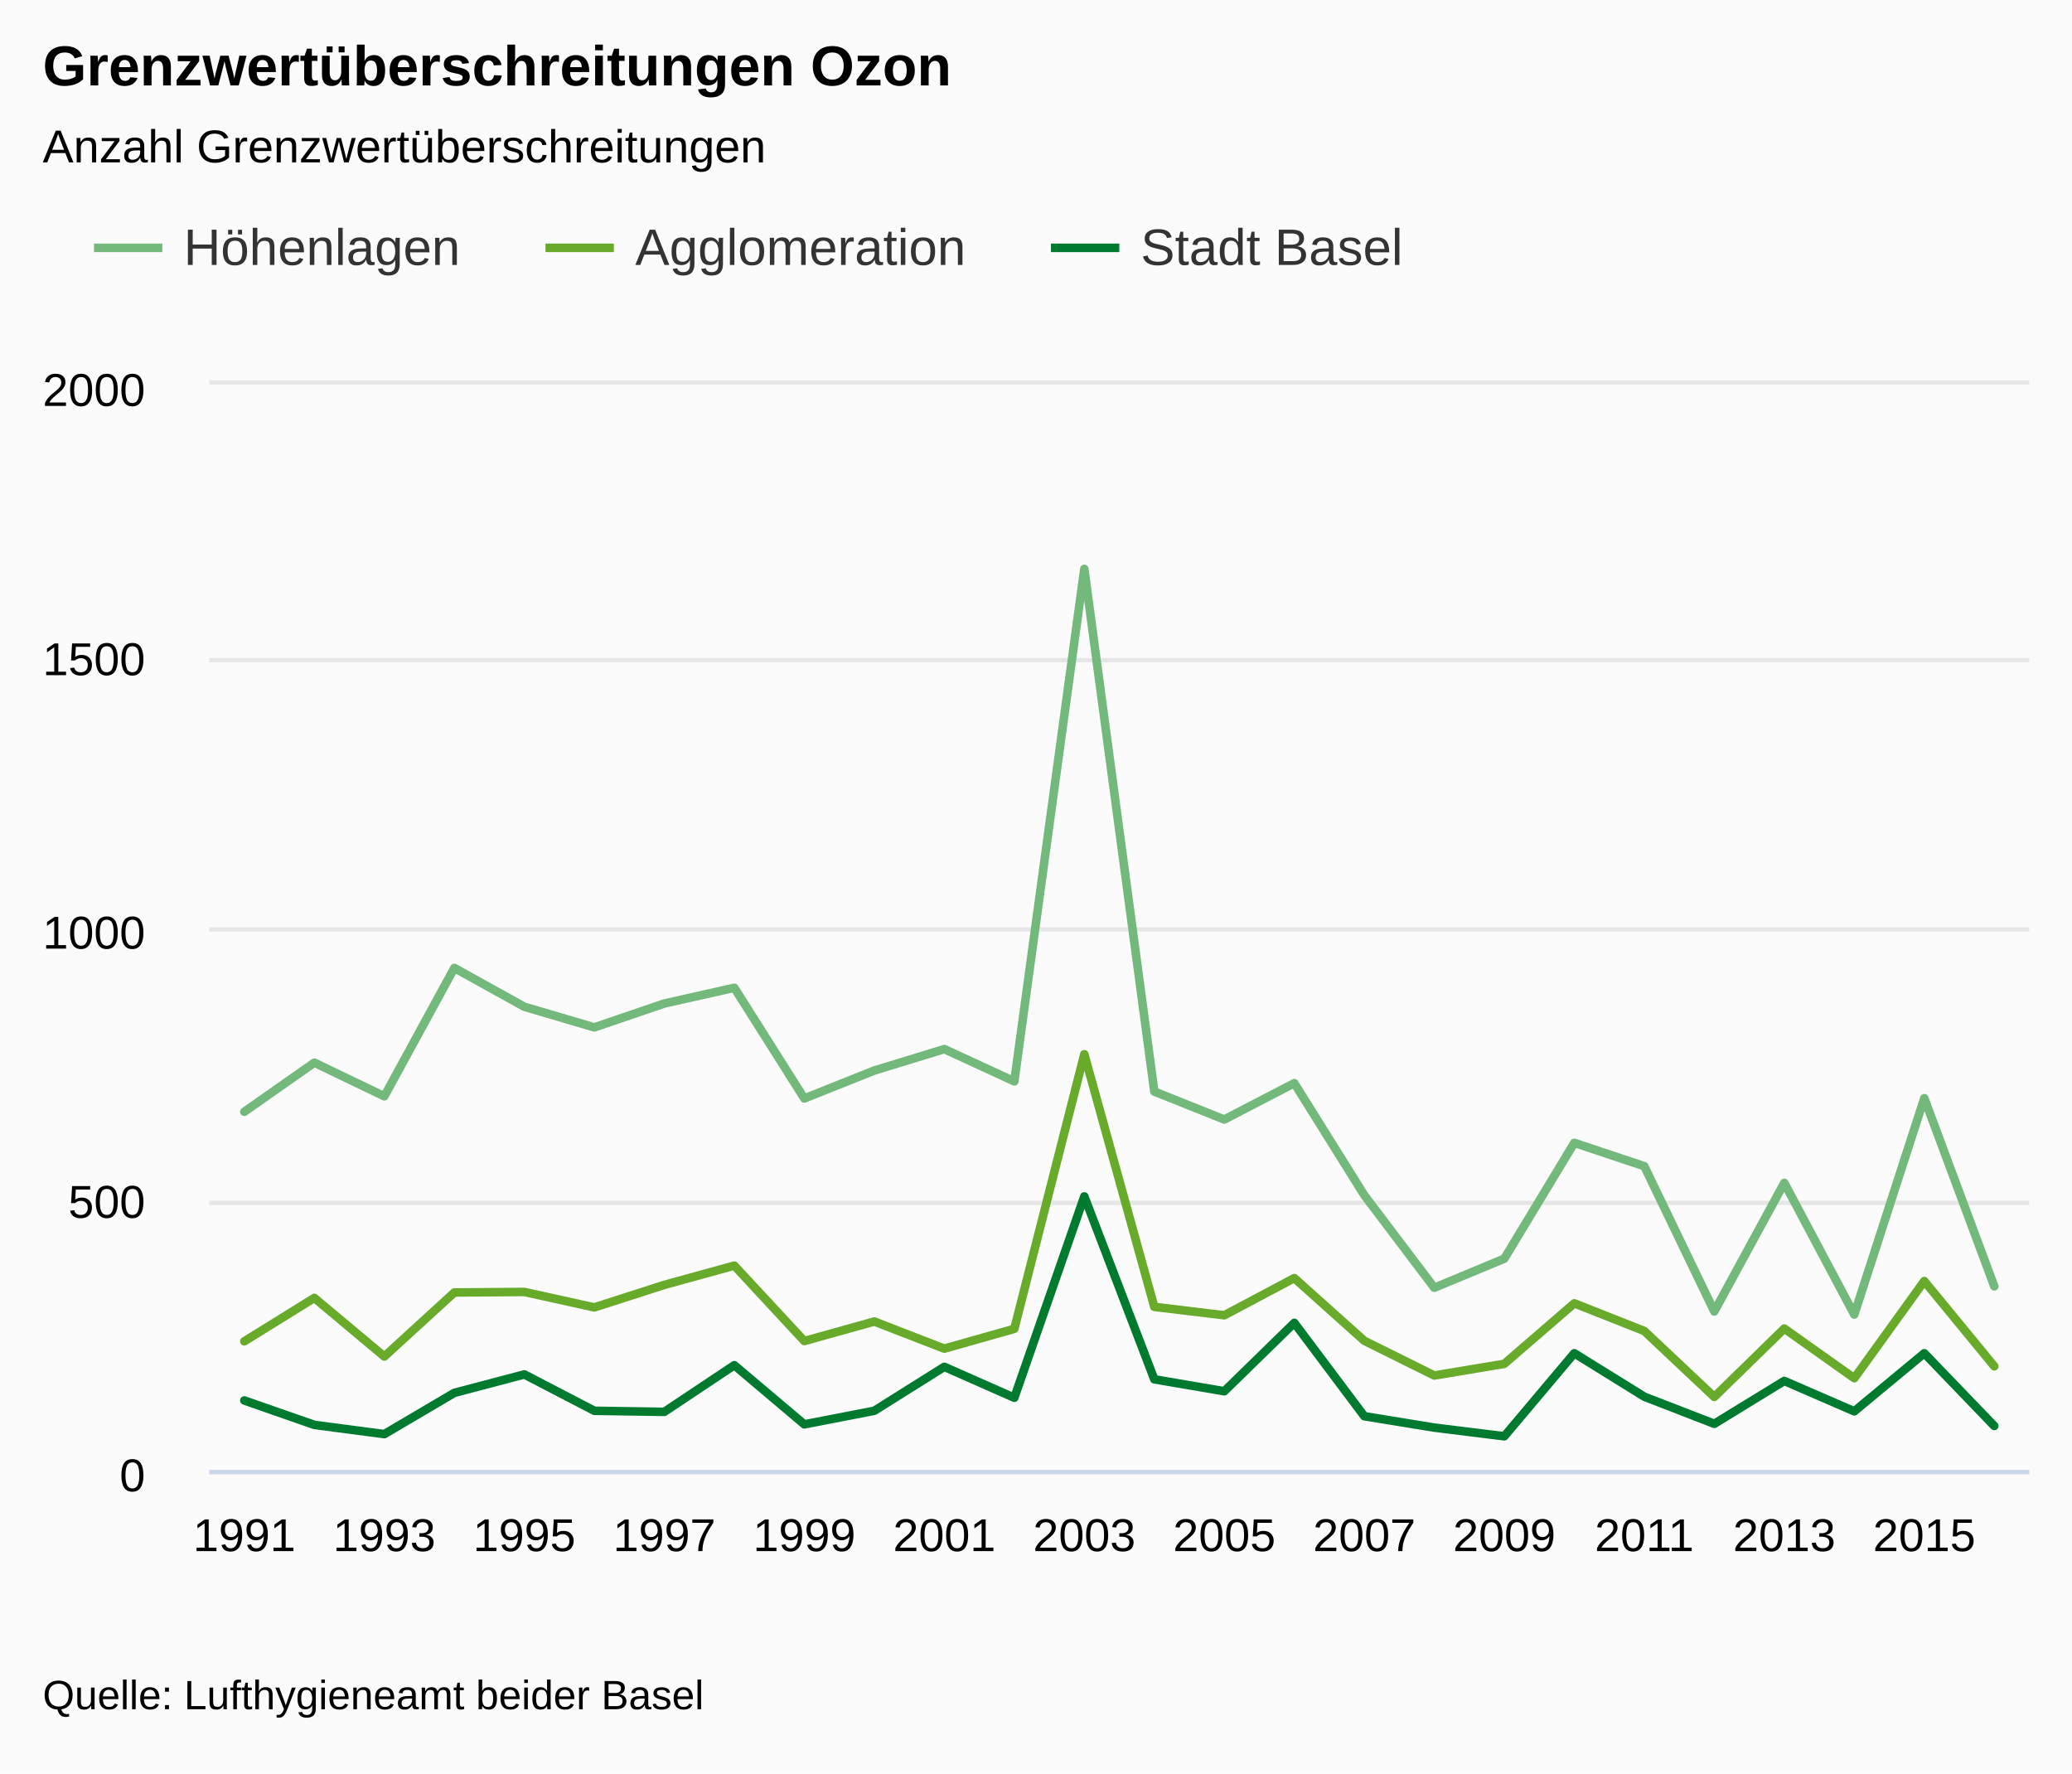
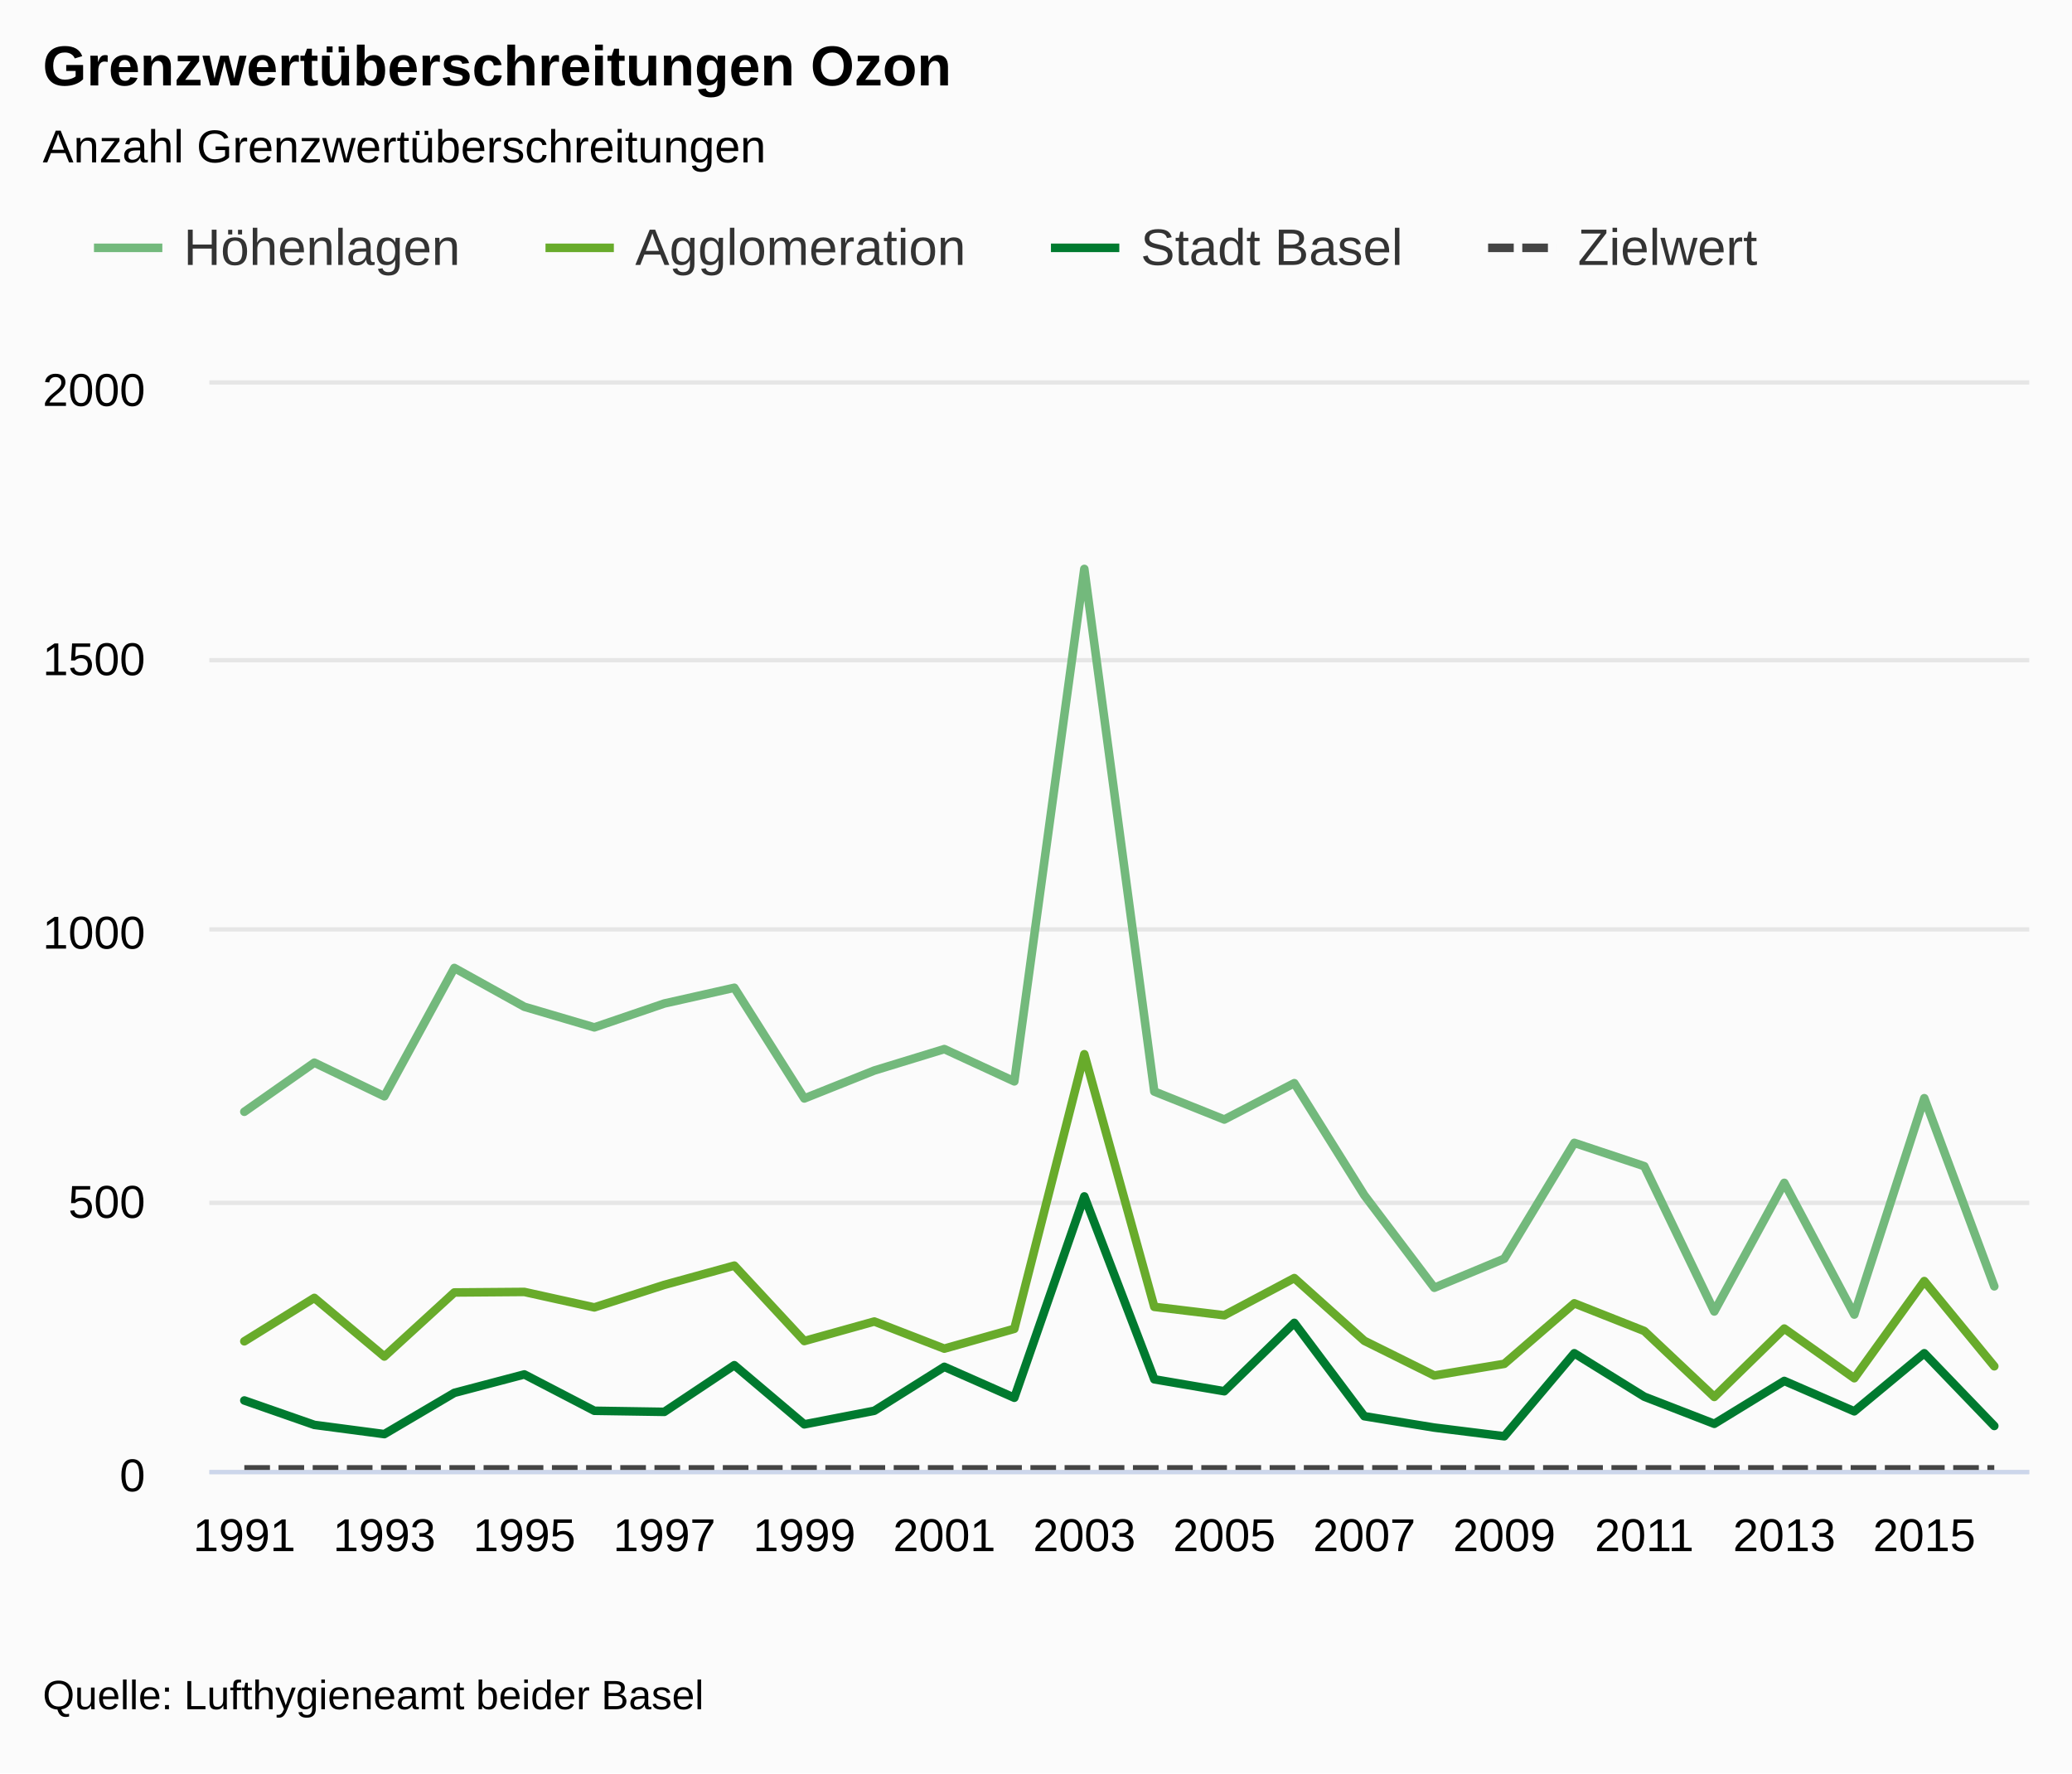
<svg xmlns="http://www.w3.org/2000/svg" class="highcharts-root" viewBox="0 0 485 415" font-family="Arial" font-size="12">
  <defs>
    <clipPath id="a">
      <path fill="none" d="M0 0h426v254H0z" />
    </clipPath>
  </defs>
  <rect fill="#fbfbfb" class="highcharts-background" width="485" height="415" rx="0" ry="0" />
  <path fill="none" class="highcharts-plot-background" d="M49 90h426v254H49z" />
  <text transform="translate(10 451)" class="highcharts-label" cursor="pointer">
    <tspan>&gt; Indikator-Details</tspan>
  </text>
  <g class="highcharts-grid highcharts-xaxis-grid">
    <path fill="none" class="highcharts-grid-line" d="M56.5 90v254m0-254v254m33-254v254m0-254v254m33-254v254m0-254v254m33-254v254m0-254v254m32-254v254m0-254v254m33-254v254m0-254v254m33-254v254m0-254v254m33-254v254m0-254v254m32-254v254m0-254v254m33-254v254m0-254v254m33-254v254m0-254v254m33-254v254m0-254v254m32-254v254m0-254v254" />
  </g>
  <g class="highcharts-grid highcharts-yaxis-grid">
    <path fill="none" stroke="#e6e6e6" class="highcharts-grid-line" d="M49 344.5h426m-426-63h426m-426-64h426m-426-63h426m-426-65h426" />
  </g>
  <path fill="none" class="highcharts-plot-border" d="M49 90h426v254H49z" />
  <g class="highcharts-axis highcharts-xaxis">
    <path fill="none" class="highcharts-axis-line" stroke="#ccd6eb" d="M49 344.5h426" />
  </g>
  <g class="highcharts-axis highcharts-yaxis">
    <path fill="none" class="highcharts-axis-line" d="M49 90v254" />
  </g>
  <g class="highcharts-axis highcharts-yaxis">
    <path fill="none" class="highcharts-axis-line" d="M475 90v254" />
  </g>
  <g class="highcharts-series-group">
    <g class="highcharts-series highcharts-series-0 highcharts-line-series highcharts-color-undefined" transform="translate(49 90)" clip-path="url(#a)">
      <path fill="none" d="M8.192 170.18l16.385-11.494 16.385 7.874 16.384-30.035 16.385 9.08 16.384 4.827 16.385-5.588 16.385-3.683 16.384 25.907 16.385-6.54 16.384-5.016 16.385 7.556 16.385-119.926 16.384 122.3 16.385 6.554 16.385-8.509 16.384 26.213 16.385 21.666 16.384-6.807 16.385-27.102 16.385 5.461 16.384 33.998 16.385-30.099 16.384 30.823 16.385-50.635 16.385 44.03" class="highcharts-graph" stroke="#73B97C" stroke-width="2" stroke-linejoin="round" stroke-linecap="round" />
      <path fill="none" d="M-1.808 170.18h10l16.385-11.494 16.385 7.874 16.384-30.035 16.385 9.08 16.384 4.827 16.385-5.588 16.385-3.683 16.384 25.907 16.385-6.54 16.384-5.016 16.385 7.556 16.385-119.926 16.384 122.3 16.385 6.554 16.385-8.509 16.384 26.213 16.385 21.666 16.384-6.807 16.385-27.102 16.385 5.461 16.384 33.998 16.385-30.099 16.384 30.823 16.385-50.635 16.385 44.03h10" stroke-linejoin="round" stroke="rgba(192,192,192,0)" stroke-width="22" class="highcharts-tracker" />
    </g>
    <g class="highcharts-series highcharts-series-1 highcharts-line-series highcharts-color-undefined" transform="translate(49 90)" clip-path="url(#a)">
      <path fill="none" d="M8.192 223.901l16.385-10.16 16.385 13.716 16.384-14.986 16.385-.127 16.384 3.62 16.385-5.271 16.385-4.508 16.384 17.653 16.385-4.572 16.384 6.35 16.385-4.636 16.385-64.262 16.384 59.119 16.385 1.968 16.385-8.7 16.384 14.669 16.385 8.128 16.384-2.73L319.5 215.01l16.385 6.477 16.384 15.43 16.385-16.002 16.384 11.621 16.385-22.733 16.385 19.939" class="highcharts-graph" stroke="#68AB2B" stroke-width="2" stroke-linejoin="round" stroke-linecap="round" />
      <path fill="none" d="M-1.808 223.901h10l16.385-10.16 16.385 13.716 16.384-14.986 16.385-.127 16.384 3.62 16.385-5.271 16.385-4.508 16.384 17.653 16.385-4.572 16.384 6.35 16.385-4.636 16.385-64.262 16.384 59.119 16.385 1.968 16.385-8.7 16.384 14.669 16.385 8.128 16.384-2.73L319.5 215.01l16.385 6.477 16.384 15.43 16.385-16.002 16.384 11.621 16.385-22.733 16.385 19.939h10" stroke-linejoin="round" stroke="rgba(192,192,192,0)" stroke-width="22" class="highcharts-tracker" />
    </g>
    <g class="highcharts-series highcharts-series-2 highcharts-line-series highcharts-color-undefined" transform="translate(49 90)" clip-path="url(#a)">
      <path fill="none" d="M8.192 237.744l16.385 5.715 16.385 2.159 16.384-9.652 16.385-4.318 16.384 8.509 16.385.254 16.385-10.922 16.384 13.843 16.385-3.175 16.384-10.287 16.385 7.239 16.385-47.117 16.384 42.799 16.385 2.794 16.385-16.002 16.384 21.844 16.385 2.667 16.384 2.032 16.385-19.431 16.385 10.16 16.384 6.35 16.385-10.033 16.384 7.112 16.385-13.589 16.385 17.018" class="highcharts-graph" stroke="#007A2F" stroke-width="2" stroke-linejoin="round" stroke-linecap="round" />
      <path fill="none" d="M-1.808 237.744h10l16.385 5.715 16.385 2.159 16.384-9.652 16.385-4.318 16.384 8.509 16.385.254 16.385-10.922 16.384 13.843 16.385-3.175 16.384-10.287 16.385 7.239 16.385-47.117 16.384 42.799 16.385 2.794 16.385-16.002 16.384 21.844 16.385 2.667 16.384 2.032 16.385-19.431 16.385 10.16 16.384 6.35 16.385-10.033 16.384 7.112 16.385-13.589 16.385 17.018h10" stroke-linejoin="round" stroke="rgba(192,192,192,0)" stroke-width="22" class="highcharts-tracker" />
    </g>
+     <g class="highcharts-series highcharts-series-3 highcharts-line-series highcharts-color-undefined" transform="translate(49 90)" clip-path="url(#a)">
+       <path fill="none" d="M8.192 253.873h409.616" class="highcharts-graph" stroke="#444" stroke-width="2" stroke-dasharray="6,2" />
+       <path fill="none" d="M-1.808 253.873h429.616" stroke-linejoin="round" stroke="rgba(192,192,192,0)" stroke-width="22" class="highcharts-tracker" />
+     </g>
  </g>
  <text x="10" class="highcharts-title" y="20" color="#000" font-size="1.1em" font-weight="700">
    <tspan>Grenzwertüberschreitungen Ozon</tspan>
  </text>
  <text x="10" class="highcharts-subtitle" y="38" color="#000" font-size=".9em">
    <tspan>Anzahl Grenzwertüberschreitungen</tspan>
  </text>
  <g class="highcharts-legend" transform="translate(10 40)">
-     <rect fill="none" class="highcharts-legend-box" rx="0" ry="0" width="330" height="38" />
+     <rect fill="none" class="highcharts-legend-box" rx="0" ry="0" width="413" height="38" />
    <g class="highcharts-legend-item highcharts-line-series highcharts-color-undefined highcharts-series-0">
      <path fill="none" d="M12 18h16" class="highcharts-graph" stroke="#73B97C" stroke-width="2" />
      <text x="21" y="15" color="#333" font-size="1em" font-weight="400" cursor="pointer" fill="#333" transform="translate(12 7)">
        <tspan>Höhenlagen</tspan>
      </text>
    </g>
    <g class="highcharts-legend-item highcharts-line-series highcharts-color-undefined highcharts-series-1">
      <path fill="none" d="M117.688 18h16" class="highcharts-graph" stroke="#68AB2B" stroke-width="2" />
      <text x="21" y="15" color="#333" font-size="1em" font-weight="400" cursor="pointer" fill="#333" transform="translate(117.688 7)">
        <tspan>Agglomeration</tspan>
      </text>
    </g>
    <g class="highcharts-legend-item highcharts-line-series highcharts-color-undefined highcharts-series-2">
      <path fill="none" d="M236 18h16" class="highcharts-graph" stroke="#007A2F" stroke-width="2" />
      <text x="21" y="15" color="#333" font-size="1em" font-weight="400" cursor="pointer" fill="#333" transform="translate(236 7)">
        <tspan>Stadt Basel</tspan>
+       </text>
+     </g>
+     <g class="highcharts-legend-item highcharts-line-series highcharts-color-undefined highcharts-series-3">
+       <path fill="none" d="M338.328 18h16" class="highcharts-graph" stroke-dasharray="6,2" stroke="#444" stroke-width="2" />
+       <text x="21" y="15" color="#333" font-size="1em" font-weight="400" cursor="pointer" fill="#333" transform="translate(338.328 7)">
+         <tspan>Zielwert</tspan>
      </text>
    </g>
  </g>
  <g class="highcharts-axis-labels highcharts-xaxis-labels" text-anchor="middle" color="#000" cursor="default" font-size=".9em">
    <text x="57.192" y="363">
            1991
        </text>
    <text x="89.962" y="363">
            1993
        </text>
    <text x="122.731" y="363">
            1995
        </text>
    <text x="155.5" y="363">
            1997
        </text>
    <text x="188.269" y="363">
            1999
        </text>
    <text x="221.038" y="363">
            2001
        </text>
    <text x="253.808" y="363">
            2003
        </text>
    <text x="286.577" y="363">
            2005
        </text>
    <text x="319.346" y="363">
            2007
        </text>
    <text x="352.115" y="363">
            2009
        </text>
    <text x="384.885" y="363">
            2011
        </text>
    <text x="417.654" y="363">
            2013
        </text>
    <text x="450.423" y="363">
            2015
        </text>
  </g>
  <g class="highcharts-axis-labels highcharts-yaxis-labels" text-anchor="end" color="#000" cursor="default" font-size=".9em">
    <text x="34" y="349">
      <tspan>0</tspan>
    </text>
    <text x="34" y="285">
      <tspan>500</tspan>
    </text>
    <text x="34" y="222">
      <tspan>1000</tspan>
    </text>
    <text x="34" y="158">
      <tspan>1500</tspan>
    </text>
    <text x="34" y="95">
      <tspan>2000</tspan>
    </text>
  </g>
  <text x="10" class="highcharts-credits" y="400" cursor="default" color="#000" font-size=".8em">
    <tspan>Quelle: Lufthygieneamt beider Basel</tspan>
  </text>
</svg>
